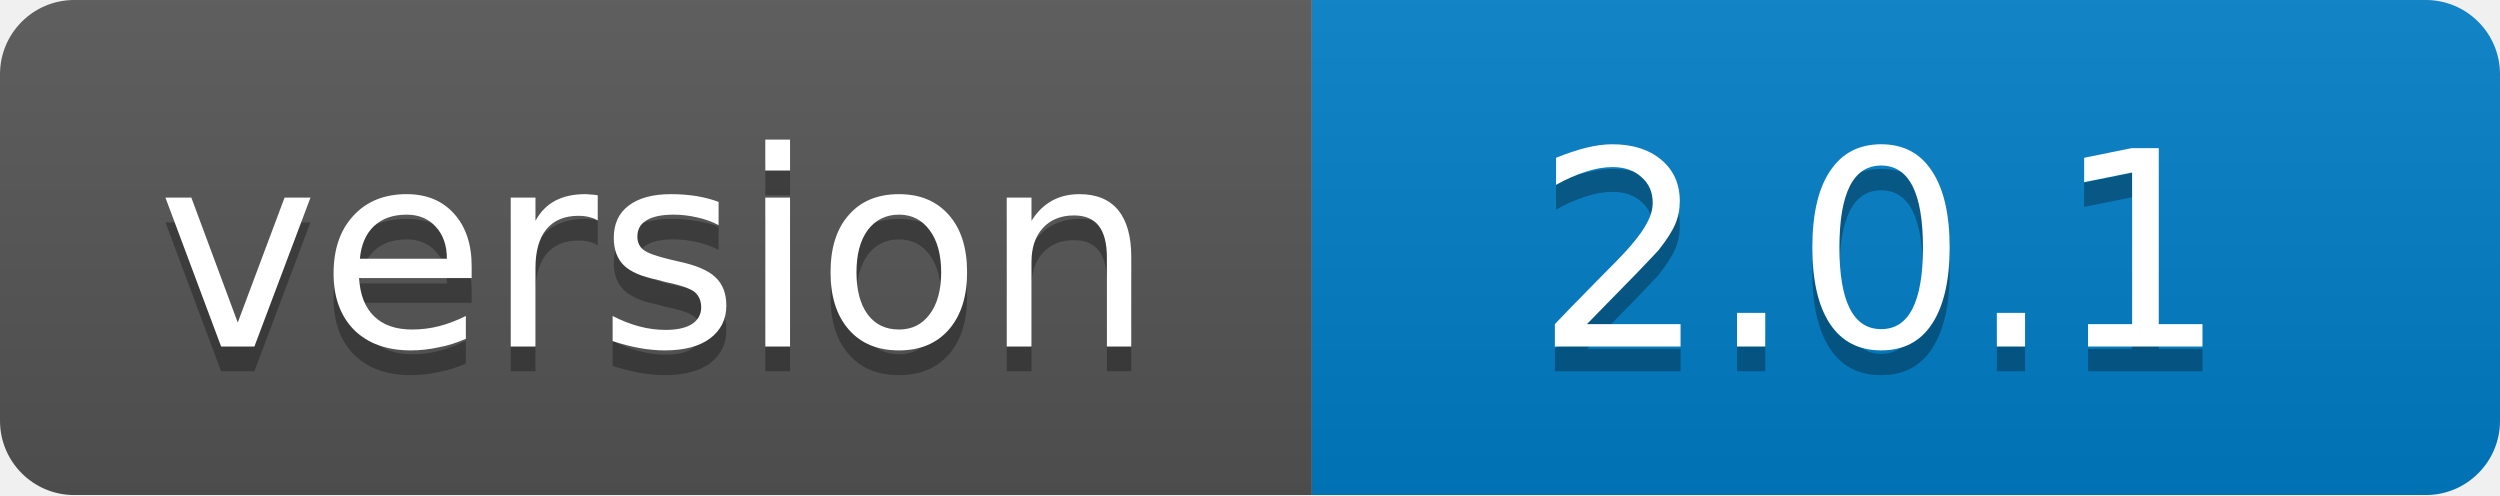
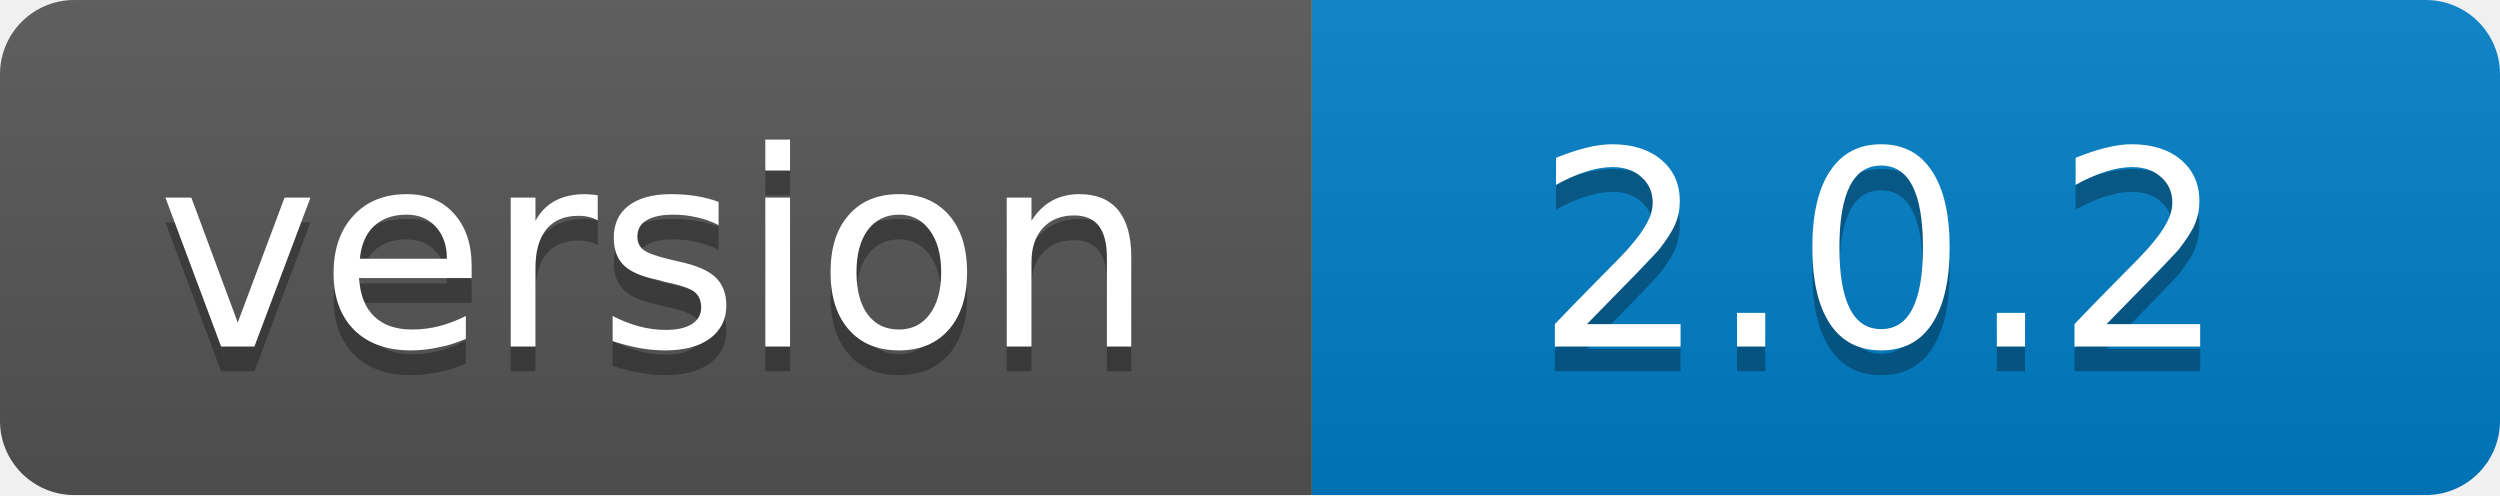
<svg xmlns="http://www.w3.org/2000/svg" width="101" height="20">
  <linearGradient id="b" x2="0" y2="100%">
    <stop offset="0" stop-color="#bbb" stop-opacity=".1" />
    <stop offset="1" stop-opacity=".1" />
  </linearGradient>
  <mask id="a">
    <rect width="101" height="20" rx="3" fill="#fff" />
  </mask>
  <g mask="url(#a)">
    <path fill="#555" d="M0 0h53v20H0z" />
    <path fill="#007ec6" d="M53 0h48v20H53z" />
    <path fill="url(#b)" d="M0 0h101v20H0z" />
  </g>
  <g fill="#fff" text-anchor="middle" font-family="DejaVu Sans,Verdana,Geneva,sans-serif" font-size="11">
    <text x="26.5" y="15" fill="#010101" fill-opacity=".3">version</text>
    <text x="26.5" y="14">version</text>
-     <text x="76" y="15" fill="#010101" fill-opacity=".3">2.0.1</text>
-     <text x="76" y="14">2.0.1</text>
+     <text x="76" y="15" fill="#010101" fill-opacity=".3">2.0.2</text>
+     <text x="76" y="14">2.0.2</text>
  </g>
</svg>
